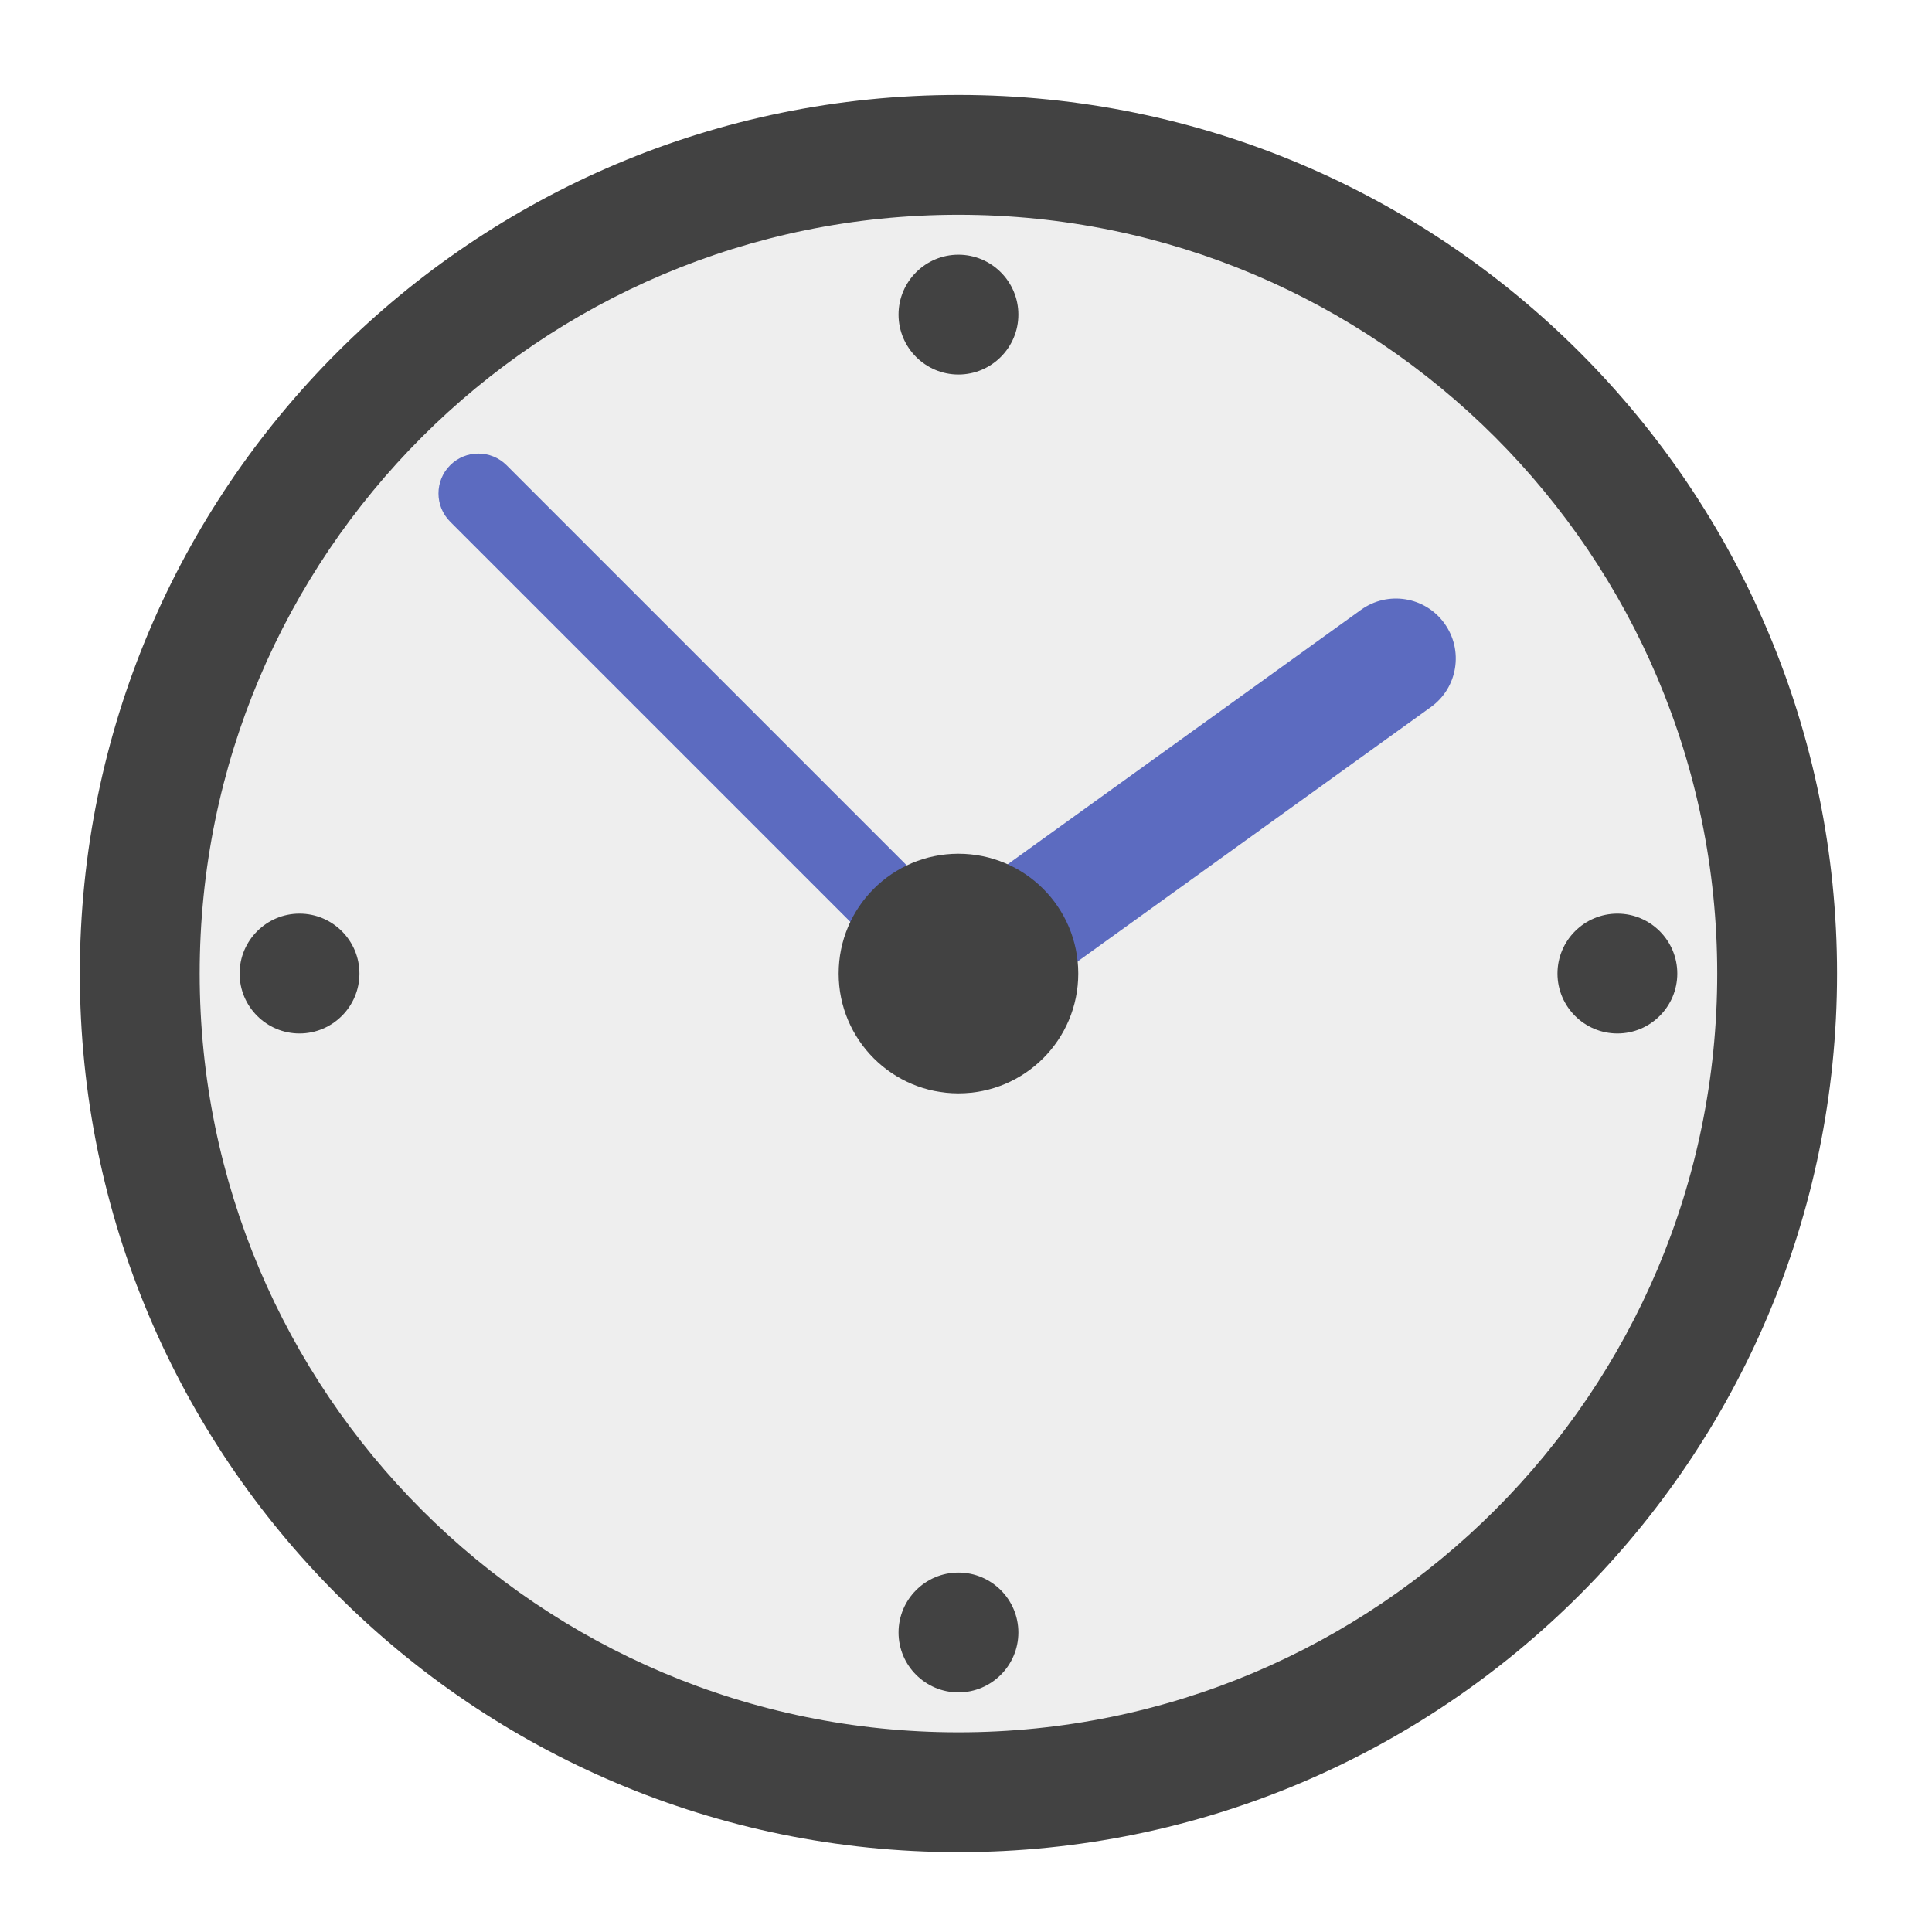
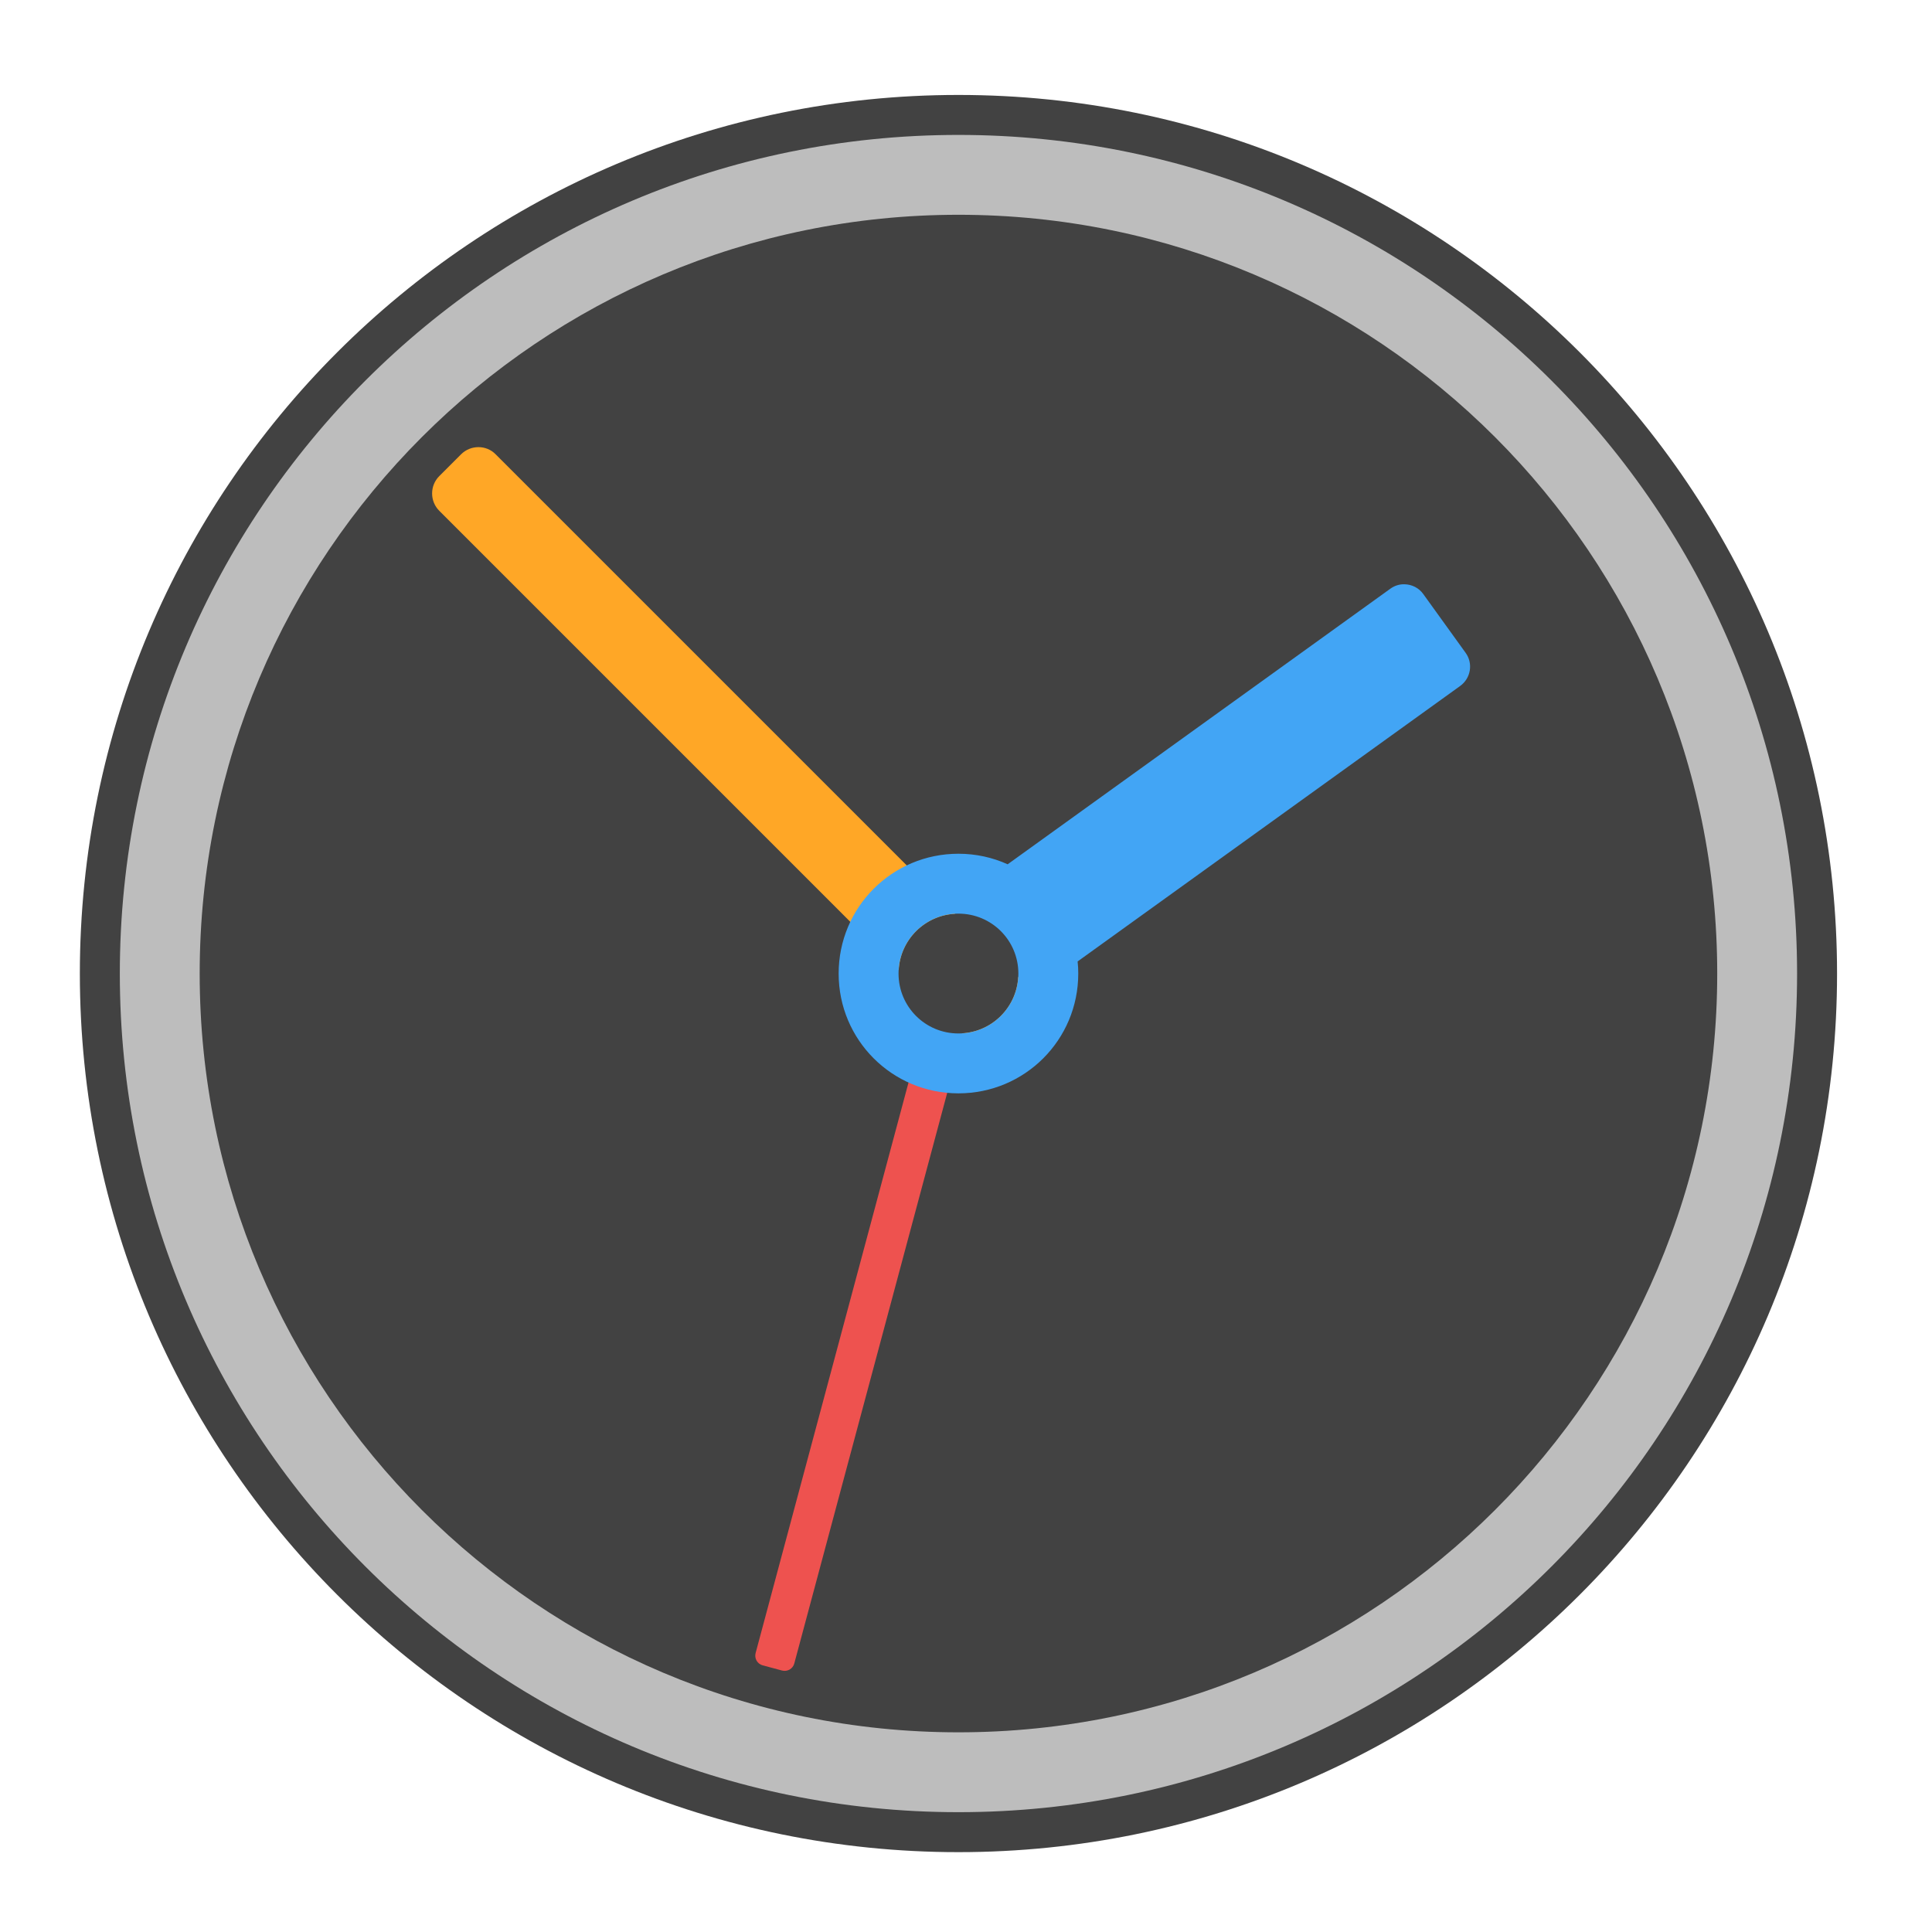
<svg xmlns="http://www.w3.org/2000/svg" width="48px" height="48px" viewBox="0 0 48 48" version="1.1">
  <g id="surface1">
    <path style=" stroke:none;fill-rule:nonzero;fill:rgb(25.882%,25.882%,25.882%);fill-opacity:1;" d="M 23.812 2.359 C 35.867 2.359 45.641 12.133 45.641 24.188 C 45.641 36.242 35.867 46.016 23.812 46.016 C 11.758 46.016 1.984 36.242 1.984 24.188 C 1.984 12.133 11.758 2.359 23.812 2.359 Z M 23.812 2.359 " />
-     <path style=" stroke:none;fill-rule:nonzero;fill:rgb(93.333%,93.333%,93.333%);fill-opacity:1;" d="M 23.812 5.336 C 34.223 5.336 42.664 13.777 42.664 24.188 C 42.664 34.598 34.223 43.039 23.812 43.039 C 13.402 43.039 4.961 34.598 4.961 24.188 C 4.961 13.777 13.402 5.336 23.812 5.336 Z M 23.812 5.336 " />
-     <path style=" stroke:none;fill-rule:nonzero;fill:rgb(36.078%,41.961%,75.294%);fill-opacity:1;" d="M 11.184 11.559 C 11.57 11.172 12.199 11.172 12.586 11.559 L 25.215 24.188 C 25.602 24.574 25.602 25.203 25.215 25.59 C 24.828 25.977 24.199 25.977 23.812 25.59 L 11.184 12.961 C 10.797 12.574 10.797 11.945 11.184 11.559 Z M 11.184 11.559 " />
-     <path style=" stroke:none;fill-rule:nonzero;fill:rgb(36.078%,41.961%,75.294%);fill-opacity:1;" d="M 22.742 23.125 L 33.812 15.152 C 34.477 14.672 35.406 14.82 35.887 15.488 C 36.367 16.156 36.219 17.086 35.551 17.566 L 24.48 25.539 C 23.812 26.02 22.883 25.871 22.402 25.203 C 21.922 24.535 22.074 23.605 22.742 23.125 Z M 22.742 23.125 " />
-     <path style=" stroke:none;fill-rule:nonzero;fill:rgb(25.882%,25.882%,25.882%);fill-opacity:1;" d="M 23.812 21.211 C 25.457 21.211 26.789 22.543 26.789 24.188 C 26.789 25.832 25.457 27.164 23.812 27.164 C 22.168 27.164 20.836 25.832 20.836 24.188 C 20.836 22.543 22.168 21.211 23.812 21.211 Z M 23.812 21.211 " />
-     <path style=" stroke:none;fill-rule:nonzero;fill:rgb(25.882%,25.882%,25.882%);fill-opacity:1;" d="M 23.812 6.328 C 24.633 6.328 25.301 6.996 25.301 7.816 C 25.301 8.637 24.633 9.305 23.812 9.305 C 22.992 9.305 22.324 8.637 22.324 7.816 C 22.324 6.996 22.992 6.328 23.812 6.328 Z M 23.812 6.328 " />
-     <path style=" stroke:none;fill-rule:nonzero;fill:rgb(25.882%,25.882%,25.882%);fill-opacity:1;" d="M 23.812 39.07 C 24.633 39.07 25.301 39.738 25.301 40.559 C 25.301 41.379 24.633 42.047 23.812 42.047 C 22.992 42.047 22.324 41.379 22.324 40.559 C 22.324 39.738 22.992 39.07 23.812 39.07 Z M 23.812 39.07 " />
-     <path style=" stroke:none;fill-rule:nonzero;fill:rgb(25.882%,25.882%,25.882%);fill-opacity:1;" d="M 41.672 24.188 C 41.672 25.008 41.004 25.676 40.184 25.676 C 39.363 25.676 38.695 25.008 38.695 24.188 C 38.695 23.367 39.363 22.699 40.184 22.699 C 41.004 22.699 41.672 23.367 41.672 24.188 Z M 41.672 24.188 " />
-     <path style=" stroke:none;fill-rule:nonzero;fill:rgb(25.882%,25.882%,25.882%);fill-opacity:1;" d="M 8.93 24.188 C 8.93 25.008 8.262 25.676 7.441 25.676 C 6.621 25.676 5.953 25.008 5.953 24.188 C 5.953 23.367 6.621 22.699 7.441 22.699 C 8.262 22.699 8.93 23.367 8.93 24.188 Z M 8.93 24.188 " />
+     <path style=" stroke:none;fill-rule:nonzero;fill:rgb(74.118%,74.118%,74.118%);fill-opacity:1;" d="M 23.812 3.352 C 35.32 3.352 44.648 12.68 44.648 24.188 C 44.648 35.695 35.32 45.023 23.812 45.023 C 12.305 45.023 2.977 35.695 2.977 24.188 C 2.977 12.68 12.305 3.352 23.812 3.352 Z M 23.812 3.352 " />
+     <path style=" stroke:none;fill-rule:nonzero;fill:rgb(25.882%,25.882%,25.882%);fill-opacity:1;" d="M 23.812 5.336 C 34.223 5.336 42.664 13.777 42.664 24.188 C 42.664 34.598 34.223 43.039 23.812 43.039 C 13.402 43.039 4.961 34.598 4.961 24.188 C 4.961 13.777 13.402 5.336 23.812 5.336 Z M 23.812 5.336 " />
+     <path style=" stroke:none;fill-rule:nonzero;fill:rgb(100%,65.49%,14.902%);fill-opacity:1;" d="M 11.887 11.109 C 11.73 11.109 11.574 11.168 11.453 11.289 L 10.914 11.828 C 10.676 12.066 10.676 12.453 10.914 12.691 L 22.328 24.105 C 22.367 23.348 22.973 22.742 23.73 22.703 L 12.316 11.289 C 12.199 11.168 12.043 11.109 11.887 11.109 Z M 25.297 24.27 C 25.258 25.027 24.652 25.633 23.895 25.672 L 24.082 25.859 C 24.32 26.102 24.707 26.102 24.945 25.859 L 25.484 25.32 C 25.727 25.082 25.727 24.695 25.484 24.457 Z M 25.297 24.27 " />
+     <path style=" stroke:none;fill-rule:nonzero;fill:rgb(93.725%,32.549%,31.373%);fill-opacity:0.996;" d="M 19.43 41.504 L 18.949 41.375 C 18.816 41.34 18.738 41.203 18.773 41.07 L 22.754 26.215 C 22.789 26.082 22.926 26.004 23.059 26.039 L 23.539 26.168 C 23.672 26.203 23.75 26.34 23.715 26.473 L 19.734 41.328 C 19.699 41.461 19.562 41.539 19.43 41.504 Z M 19.43 41.504 " />
+     <path style=" stroke:none;fill-rule:nonzero;fill:rgb(25.882%,64.706%,96.078%);fill-opacity:1;" d="M 34.895 14.516 C 34.77 14.512 34.645 14.551 34.539 14.629 L 25.035 21.473 C 24.664 21.305 24.25 21.211 23.812 21.211 C 22.164 21.211 20.836 22.539 20.836 24.188 C 20.836 25.836 22.164 27.164 23.812 27.164 C 25.461 27.164 26.789 25.836 26.789 24.188 C 26.789 24.086 26.785 23.988 26.773 23.887 L 36.277 17.043 C 36.543 16.852 36.605 16.48 36.41 16.215 L 35.363 14.762 C 35.25 14.602 35.074 14.52 34.895 14.516 Z M 23.812 22.699 C 24.637 22.699 25.301 23.363 25.301 24.188 C 25.301 25.012 24.637 25.676 23.812 25.676 C 22.988 25.676 22.324 25.012 22.324 24.188 C 22.324 23.363 22.988 22.699 23.812 22.699 Z M 23.812 22.699 " />
  </g>
</svg>
